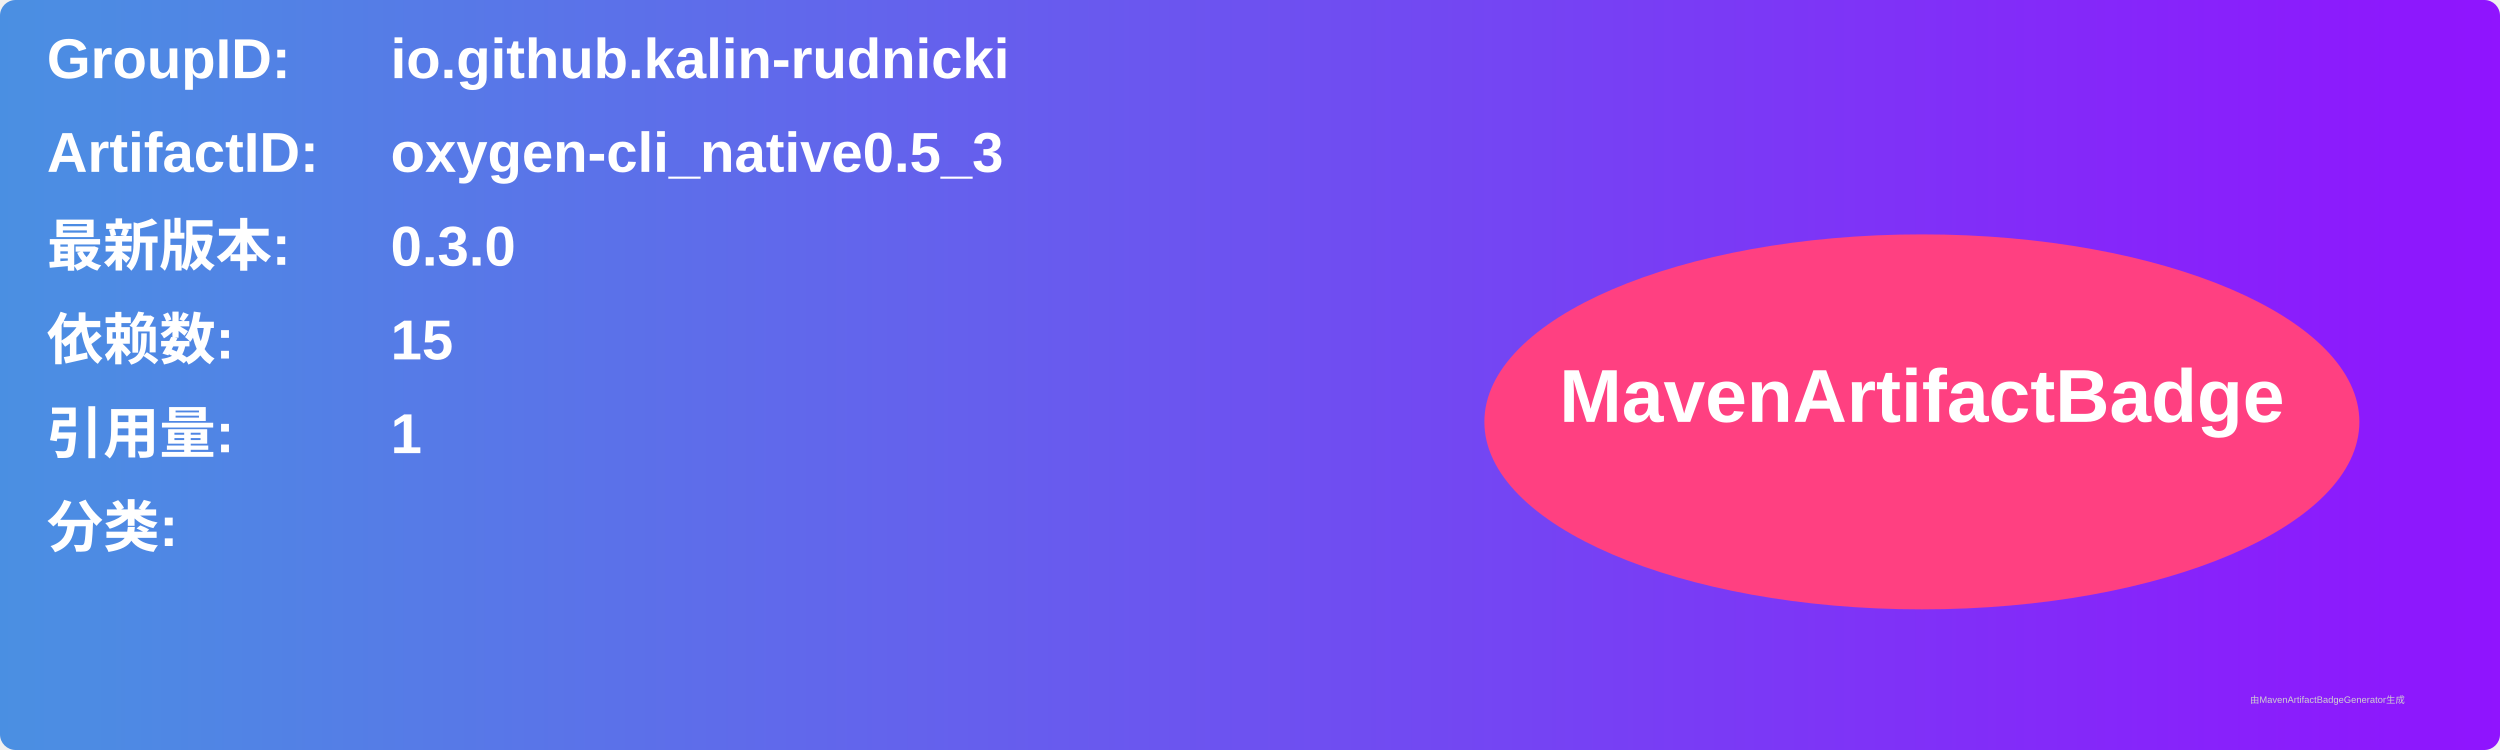
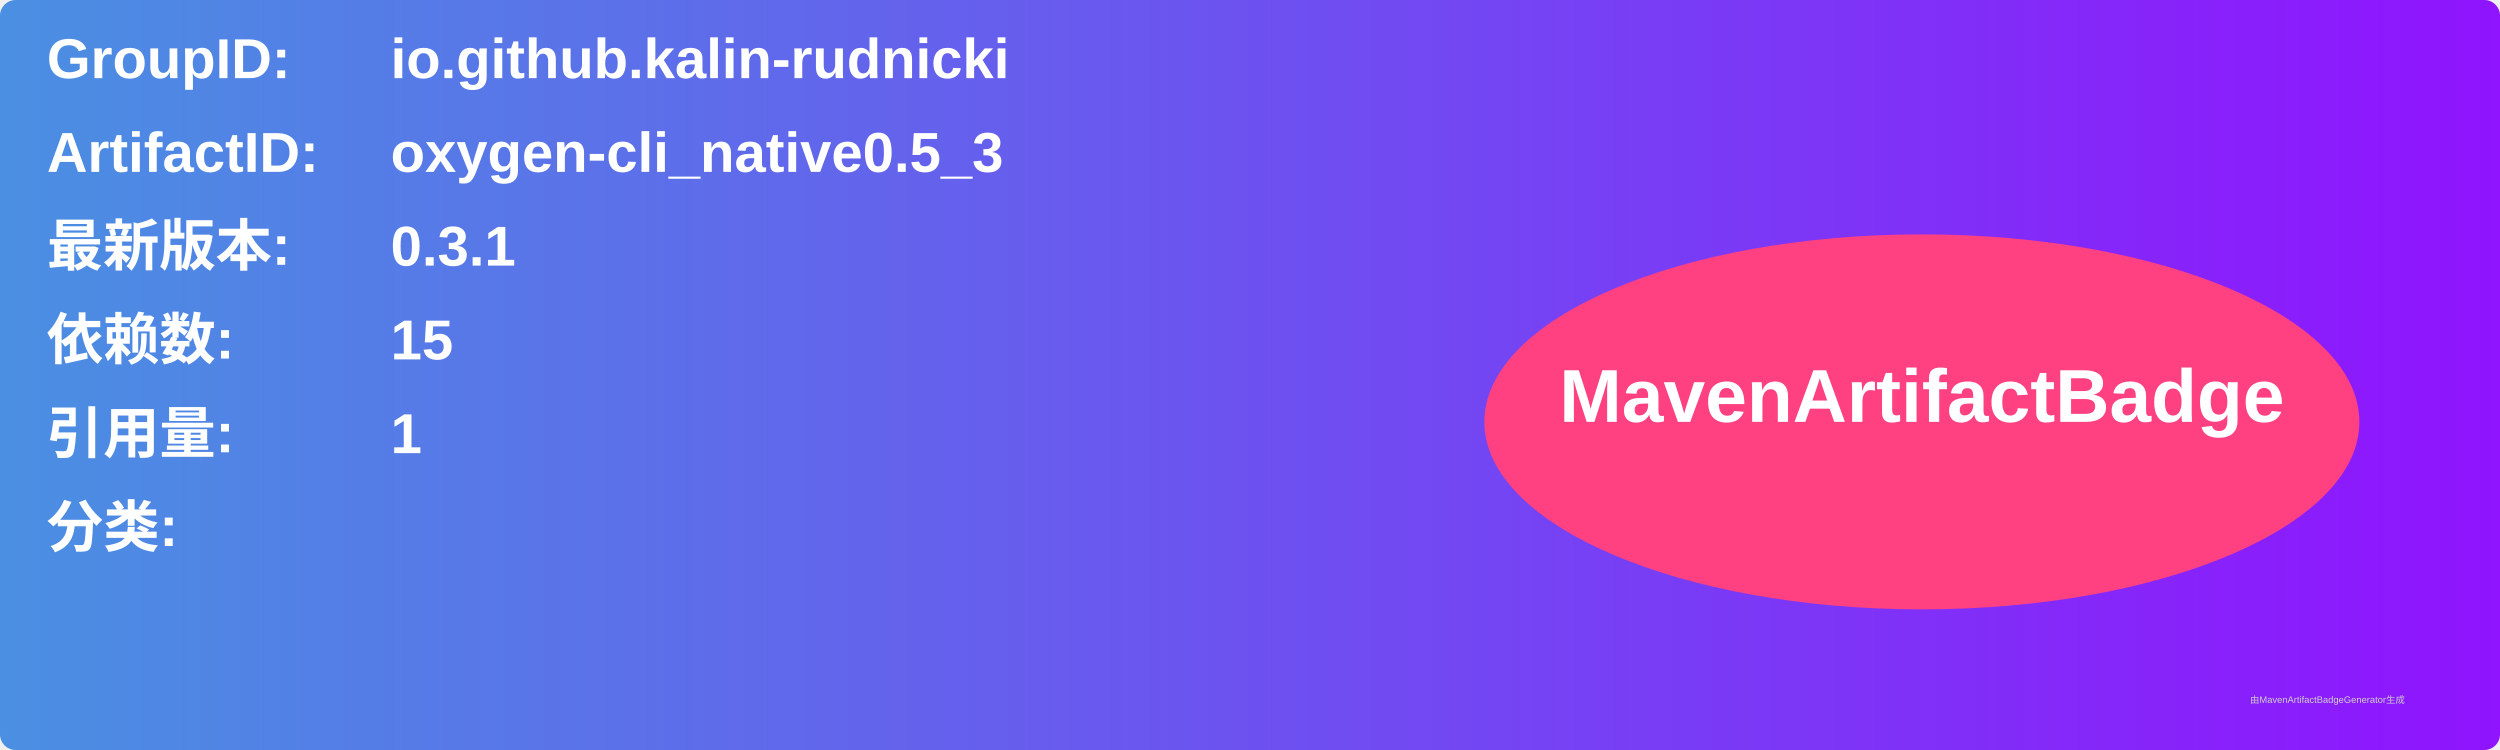
<svg xmlns="http://www.w3.org/2000/svg" width="800" height="240" viewBox="0 0 800 240">
  <linearGradient id="grad" x1="0%" y1="0%" x2="100%" y2="0%">
    <stop offset="0%" stop-color="#4a90e2" />
    <stop offset="100%" stop-color="#9013fe" />
  </linearGradient>
  <rect width="100%" height="100%" rx="5" ry="5" fill="url(#grad)" />
  <g transform="translate(15, 15)">
    <text x="0" y="10" font-family="Arial" font-size="18" fill="white" font-weight="bold" width="260">GroupID:</text>
    <text x="110" y="10" font-family="Arial" font-size="18" fill="white" font-weight="bold" width="460">io.github.kalin-rudnicki</text>
    <text x="0" y="40" font-family="Arial" font-size="18" fill="white" font-weight="bold" width="260">ArtifactID:</text>
    <text x="110" y="40" font-family="Arial" font-size="18" fill="white" font-weight="bold" width="460">oxygen-cli_native0.5_3</text>
    <text x="0" y="70" font-family="Arial" font-size="18" fill="white" font-weight="bold">最新版本:</text>
    <text x="110" y="70" font-family="Arial" font-size="18" fill="white" font-weight="bold">
-       <tspan font-weight="bold">0.3.0</tspan>
+       <tspan font-weight="bold">0.3.1</tspan>
    </text>
    <text x="0" y="100" font-family="Arial" font-size="18" fill="white" font-weight="bold">依赖数: </text>
    <text x="110" y="100" font-family="Arial" font-size="18" fill="white">
      <tspan font-weight="bold">15</tspan>
    </text>
    <text x="0" y="130" font-family="Arial" font-size="18" fill="white" font-weight="bold">引用量: </text>
    <text x="110" y="130" font-family="Arial" font-size="18" fill="white">
      <tspan font-weight="bold">1</tspan>
    </text>
    <text x="0" y="160" font-family="Arial" font-size="18" fill="white" font-weight="bold">分类:</text>
    <text x="10" y="190" font-family="Arial" font-size="10" fill="white">
      <tspan font-weight="bold" />
    </text>
    <ellipse cx="600" cy="120" rx="140" ry="60" fill="#ff4081" />
    <text x="600" y="120" text-anchor="middle" font-family="Arial" font-size="24" fill="white" font-weight="bold">MavenArtifactBadge</text>
  </g>
  <text x="720" y="225" font-family="Arial" font-size="3" fill="#d0d0d0">由MavenArtifactBadgeGenerator生成</text>
</svg>
